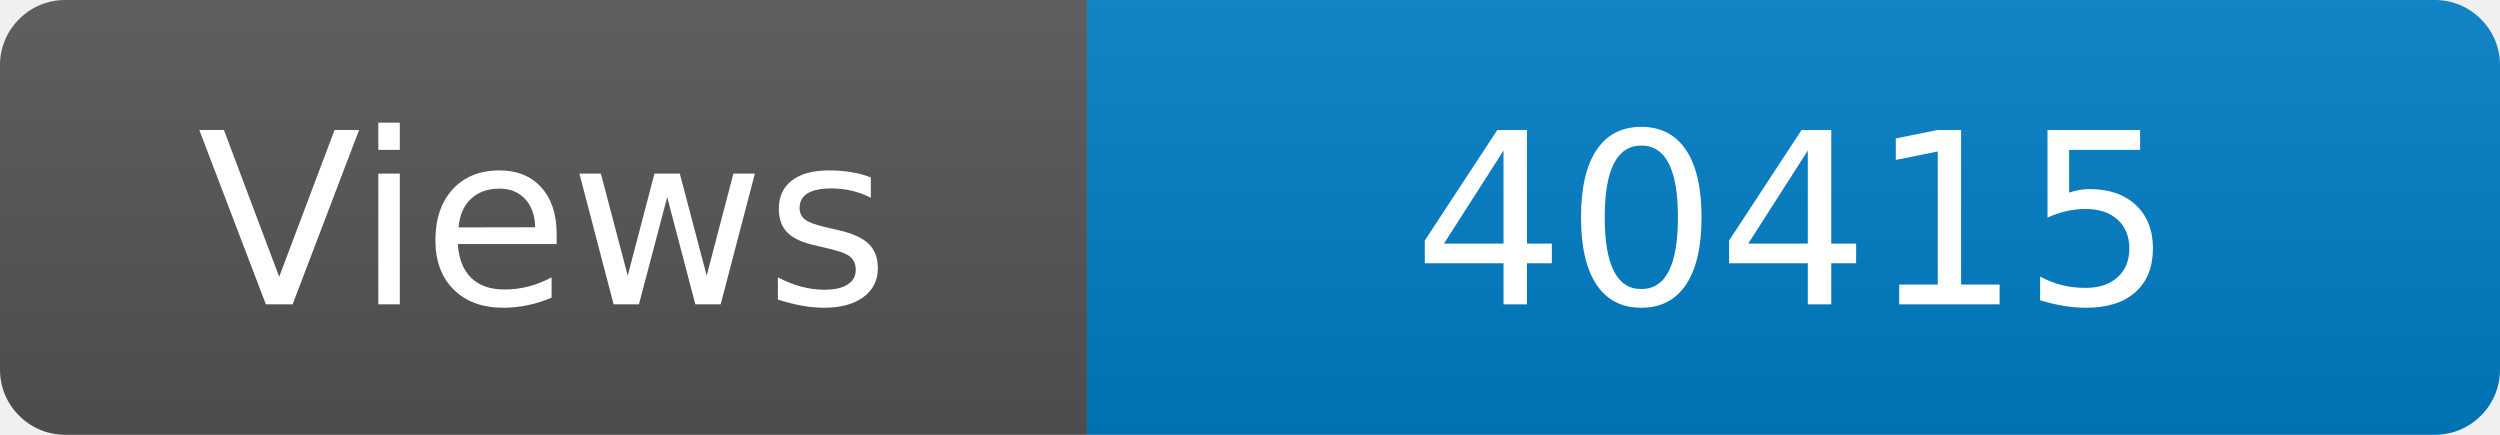
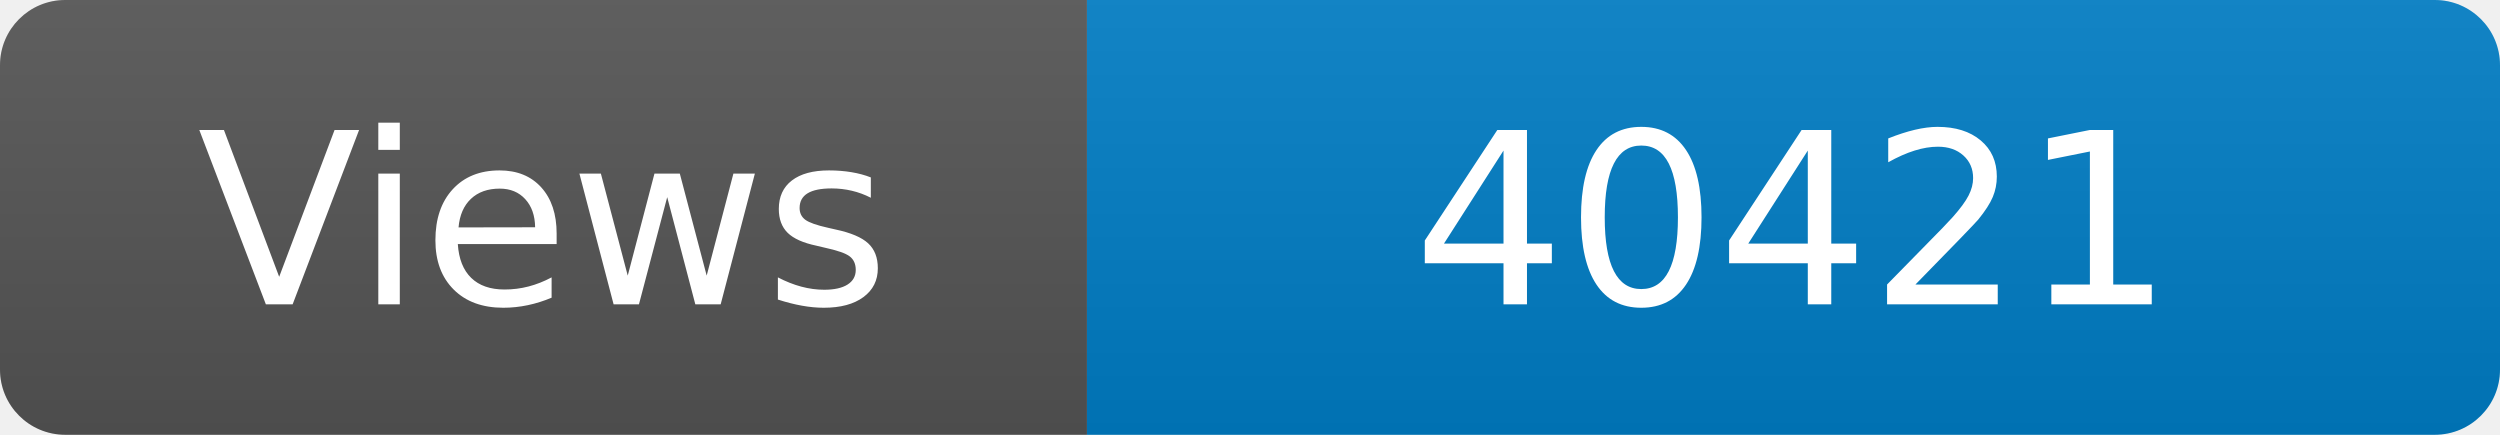
<svg xmlns="http://www.w3.org/2000/svg" width="115" height="20" role="img" aria-label="Maintained?: yes">
  <linearGradient id="s" x2="0" y2="100%">
    <stop offset="0" stop-color="#bbb" stop-opacity=".1" />
    <stop offset="1" stop-opacity=".1" />
  </linearGradient>
  <clipPath id="r">
    <rect width="115" height="20" rx="3" fill="#fff" />
  </clipPath>
  <g clip-path="url(#r)">
    <rect width="50" height="20" fill="#555" />
    <rect x="50" width="160" height="20" fill="#007ec6" />
    <rect width="115" height="20" fill="url(#s)" />
  </g>
  <g fill="#fff" text-anchor="middle" font-family="Verdana,Geneva,DejaVu Sans,sans-serif" font-size="110">
    <text x="250" y="140" transform="scale(.1)" fill="#fff">Views</text>
-     <text x="825" y="140" transform="scale(.1)" fill="#fff">40415</text>
+     <text x="825" y="140" transform="scale(.1)" fill="#fff">40421</text>
  </g>
</svg>
